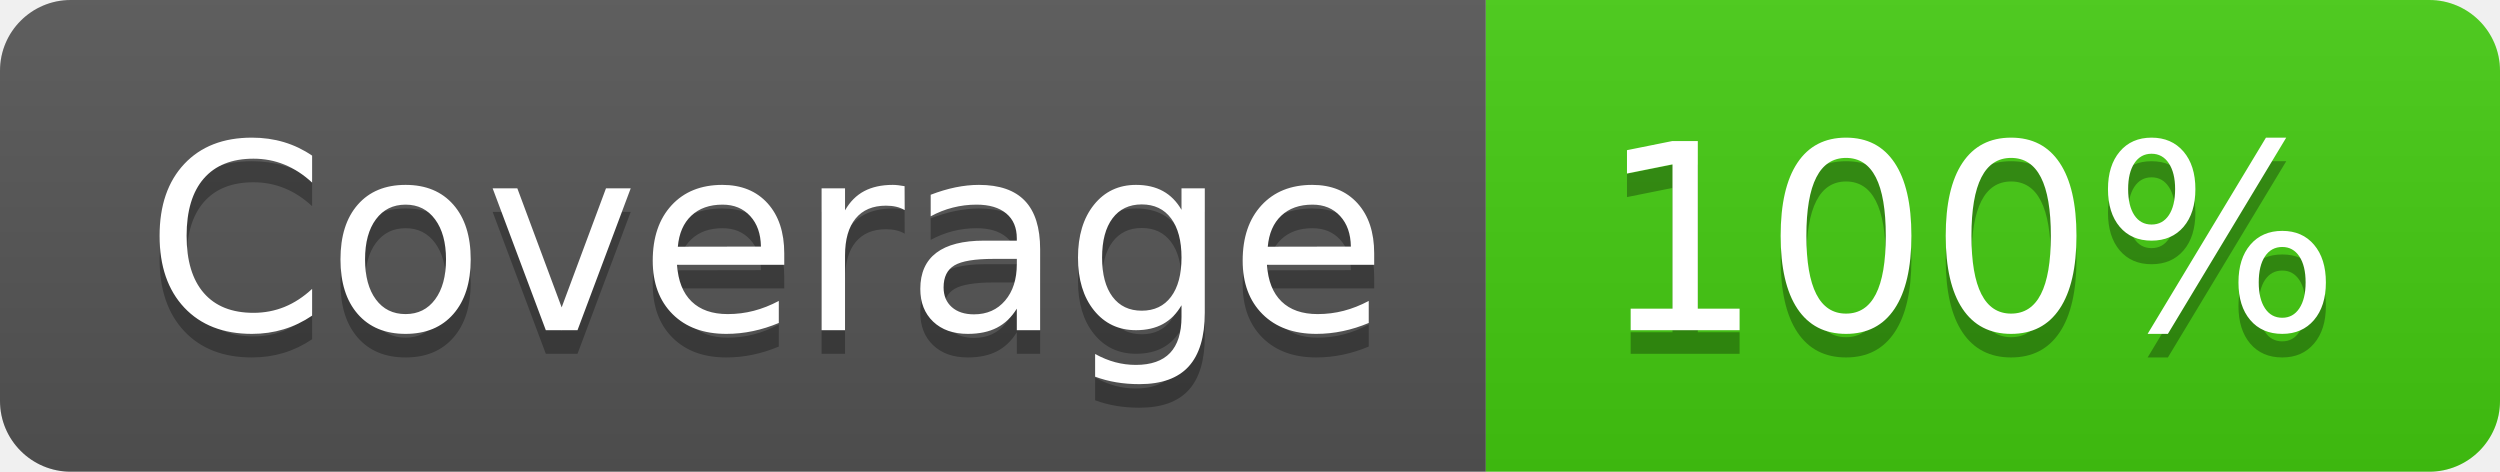
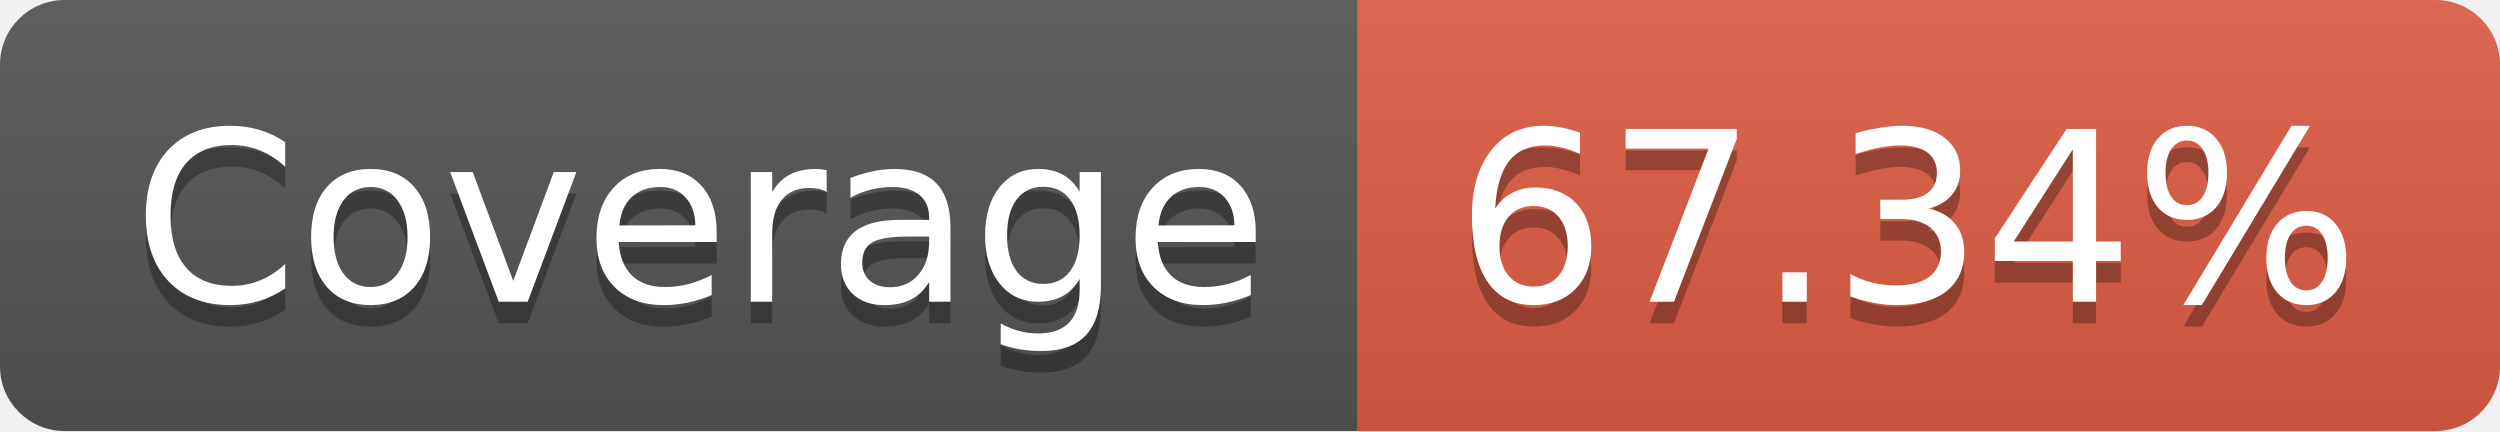
- <svg xmlns="http://www.w3.org/2000/svg" width="106" height="20" role="img" aria-label="Coverage: 100%">
+ <svg xmlns="http://www.w3.org/2000/svg" width="116" height="20" role="img" aria-label="Coverage: 67.34%">
  <linearGradient id="s" x2="0" y2="100%">
    <stop offset="0" stop-color="#bbb" stop-opacity=".1" />
    <stop offset="1" stop-opacity=".1" />
  </linearGradient>
  <clipPath id="r">
-     <rect width="106" height="20" rx="3" fill="#fff" />
+     <rect width="116" height="20" rx="3" fill="#fff" />
  </clipPath>
  <g clip-path="url(#r)">
    <rect width="63" height="20" fill="#555" />
-     <rect x="63" width="43" height="20" fill="#4c1" />
-     <rect width="106" height="20" fill="url(#s)" />
+     <rect x="63" width="53" height="20" fill="#e05d44" />
+     <rect width="116" height="20" fill="url(#s)" />
  </g>
  <g fill="#fff" text-anchor="middle" font-family="Verdana,Geneva,DejaVu Sans,sans-serif" text-rendering="geometricPrecision" font-size="110">
    <text aria-hidden="true" x="325" y="150" fill="#010101" fill-opacity=".3" transform="scale(.1)" textLength="530">Coverage</text>
    <text x="325" y="140" transform="scale(.1)" fill="#fff" textLength="530">Coverage</text>
-     <text aria-hidden="true" x="835" y="150" fill="#010101" fill-opacity=".3" transform="scale(.1)" textLength="330">100%</text>
-     <text x="835" y="140" transform="scale(.1)" fill="#fff" textLength="330">100%</text>
+     <text aria-hidden="true" x="885" y="150" fill="#010101" fill-opacity=".3" transform="scale(.1)" textLength="430">67.34%</text>
+     <text x="885" y="140" transform="scale(.1)" fill="#fff" textLength="430">67.34%</text>
  </g>
</svg>
